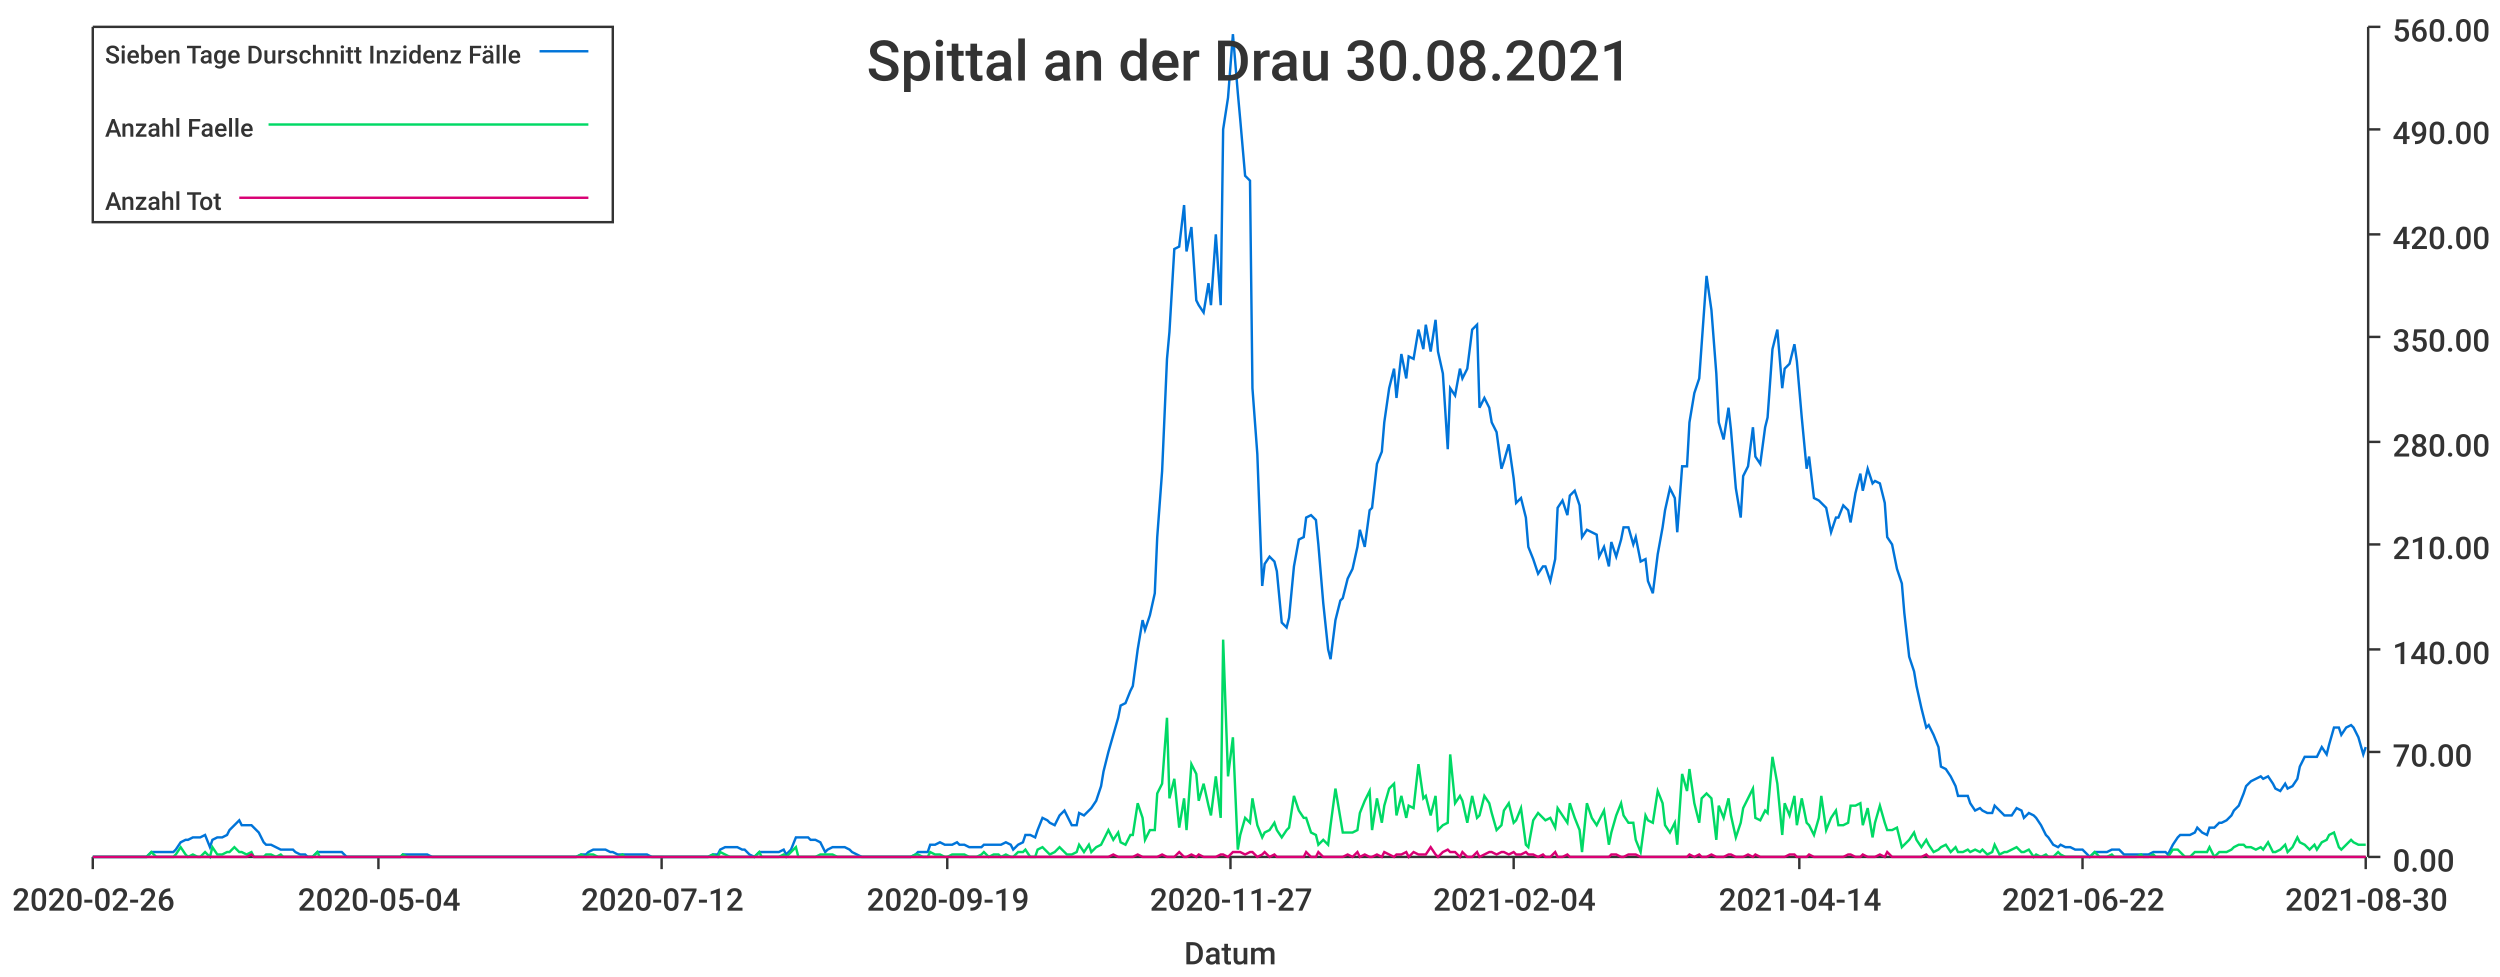
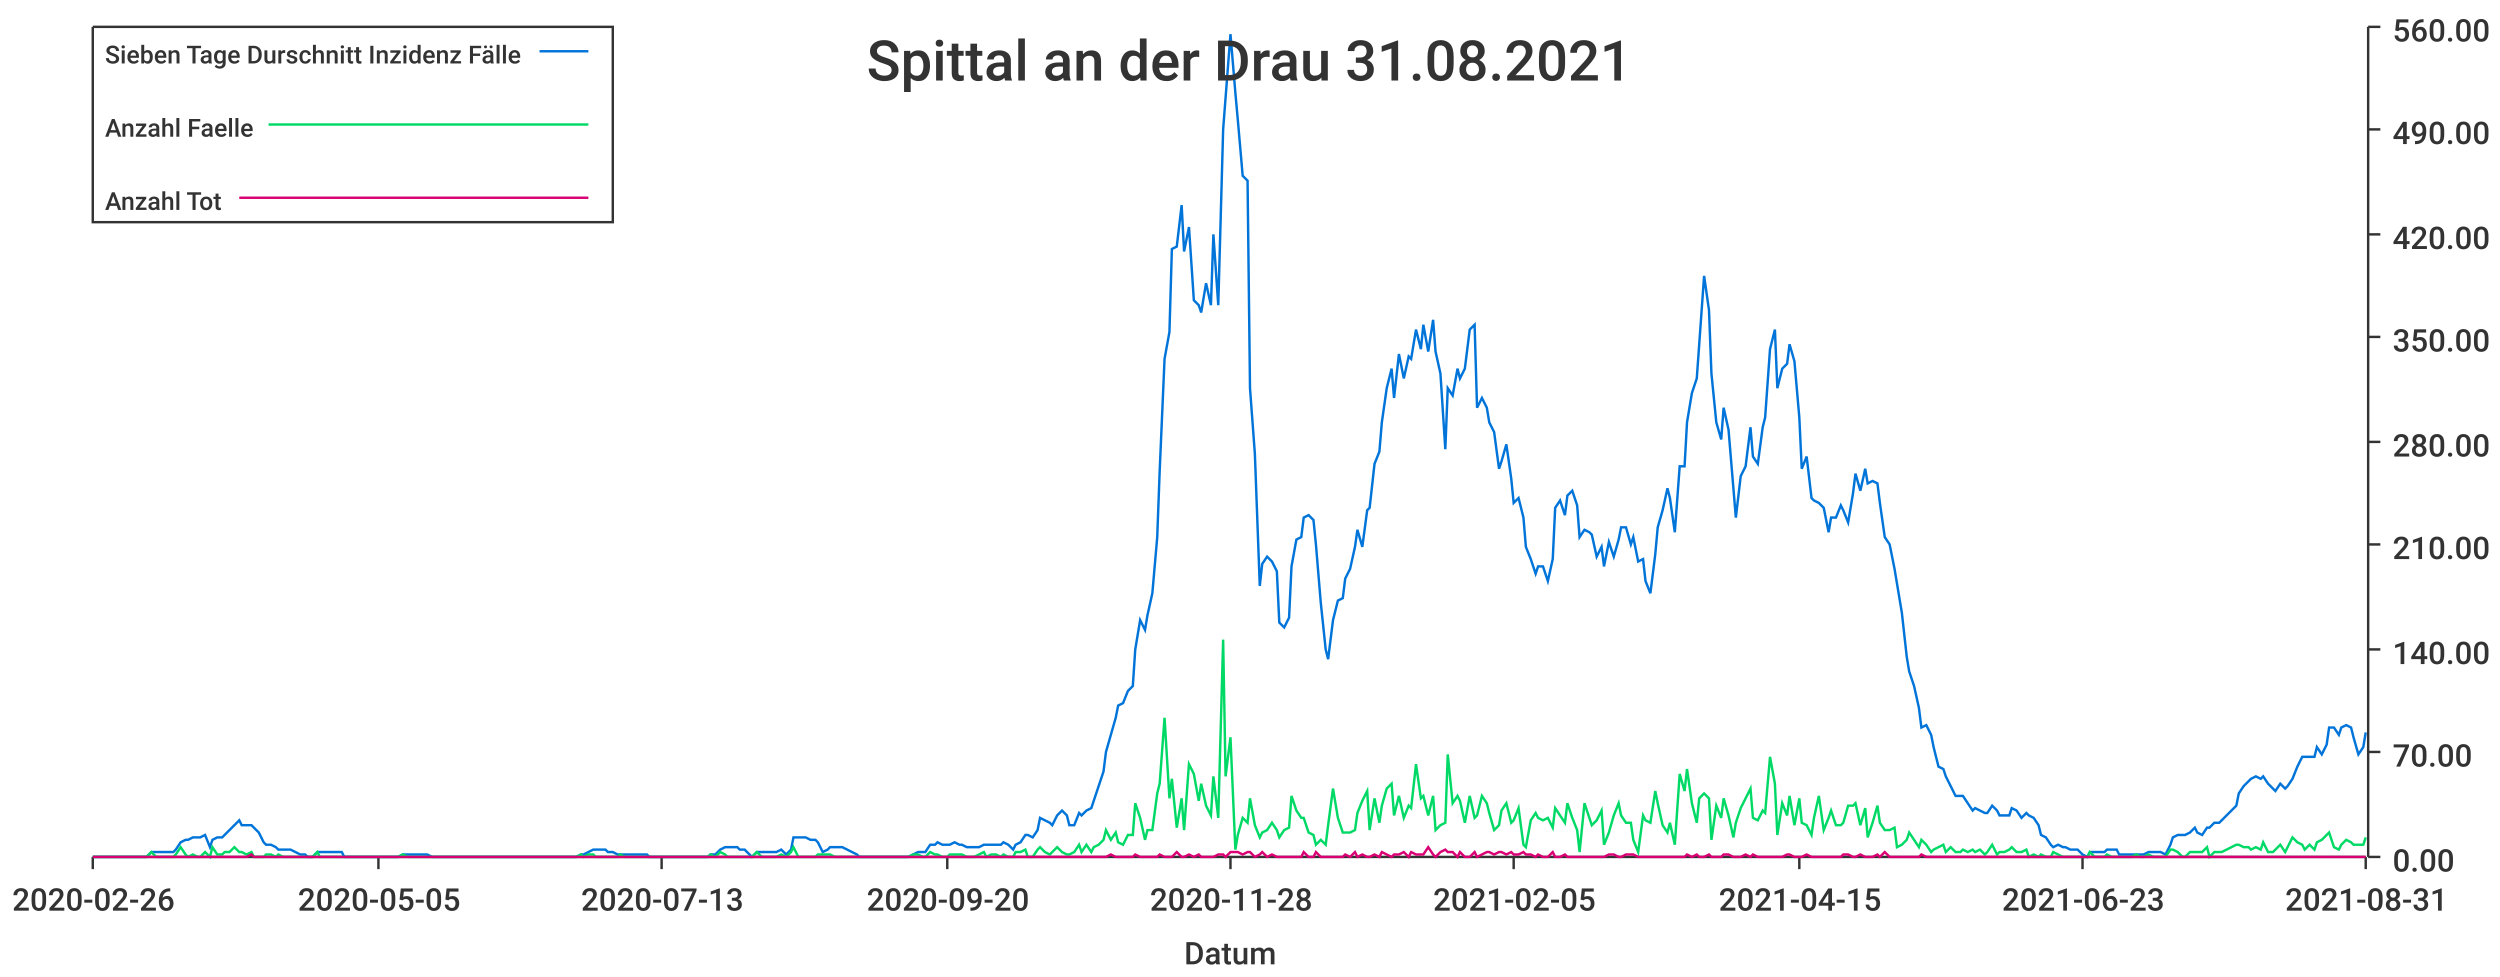
<svg xmlns="http://www.w3.org/2000/svg" width="1024" height="400">\n<path d="M 0 0 L 1024 0 L 1024 400 L 0 400 L 0 0" style="stroke-width:0;stroke:rgba(255,255,255,1.0);fill:rgba(255,255,255,1.0)" />
  <path d="M 38 11 L 969 11 L 969 351 L 38 351 L 38 11" style="stroke-width:0;stroke:rgba(255,255,255,1.0);fill:rgba(255,255,255,1.0)" />
  <path d="M 38 351 L 969 351" style="stroke-width:1;stroke:rgba(51,51,51,1.0);fill:none" />
  <path d="M 38 351 L 38 356" style="stroke-width:1;stroke:rgba(51,51,51,1.0);fill:none" />
  <text x="5" y="373" style="stroke-width:0;stroke:none;fill:rgba(51,51,51,1.0);font-size:12.8px;font-family:'Roboto Medium',sans-serif">2020-02-26</text>
  <path d="M 155 351 L 155 356" style="stroke-width:1;stroke:rgba(51,51,51,1.0);fill:none" />
-   <text x="122" y="373" style="stroke-width:0;stroke:none;fill:rgba(51,51,51,1.0);font-size:12.8px;font-family:'Roboto Medium',sans-serif">2020-05-04</text>
+   <text x="122" y="373" style="stroke-width:0;stroke:none;fill:rgba(51,51,51,1.0);font-size:12.8px;font-family:'Roboto Medium',sans-serif">2020-05-05</text>
  <path d="M 271 351 L 271 356" style="stroke-width:1;stroke:rgba(51,51,51,1.0);fill:none" />
-   <text x="238" y="373" style="stroke-width:0;stroke:none;fill:rgba(51,51,51,1.0);font-size:12.8px;font-family:'Roboto Medium',sans-serif">2020-07-12</text>
+   <text x="238" y="373" style="stroke-width:0;stroke:none;fill:rgba(51,51,51,1.0);font-size:12.8px;font-family:'Roboto Medium',sans-serif">2020-07-13</text>
  <path d="M 388 351 L 388 356" style="stroke-width:1;stroke:rgba(51,51,51,1.0);fill:none" />
-   <text x="355" y="373" style="stroke-width:0;stroke:none;fill:rgba(51,51,51,1.0);font-size:12.8px;font-family:'Roboto Medium',sans-serif">2020-09-19</text>
+   <text x="355" y="373" style="stroke-width:0;stroke:none;fill:rgba(51,51,51,1.0);font-size:12.8px;font-family:'Roboto Medium',sans-serif">2020-09-20</text>
  <path d="M 504 351 L 504 356" style="stroke-width:1;stroke:rgba(51,51,51,1.0);fill:none" />
-   <text x="471" y="373" style="stroke-width:0;stroke:none;fill:rgba(51,51,51,1.0);font-size:12.8px;font-family:'Roboto Medium',sans-serif">2020-11-27</text>
+   <text x="471" y="373" style="stroke-width:0;stroke:none;fill:rgba(51,51,51,1.0);font-size:12.8px;font-family:'Roboto Medium',sans-serif">2020-11-28</text>
  <path d="M 620 351 L 620 356" style="stroke-width:1;stroke:rgba(51,51,51,1.0);fill:none" />
-   <text x="587" y="373" style="stroke-width:0;stroke:none;fill:rgba(51,51,51,1.0);font-size:12.8px;font-family:'Roboto Medium',sans-serif">2021-02-04</text>
+   <text x="587" y="373" style="stroke-width:0;stroke:none;fill:rgba(51,51,51,1.0);font-size:12.8px;font-family:'Roboto Medium',sans-serif">2021-02-05</text>
  <path d="M 737 351 L 737 356" style="stroke-width:1;stroke:rgba(51,51,51,1.0);fill:none" />
-   <text x="704" y="373" style="stroke-width:0;stroke:none;fill:rgba(51,51,51,1.0);font-size:12.8px;font-family:'Roboto Medium',sans-serif">2021-04-14</text>
+   <text x="704" y="373" style="stroke-width:0;stroke:none;fill:rgba(51,51,51,1.0);font-size:12.8px;font-family:'Roboto Medium',sans-serif">2021-04-15</text>
  <path d="M 853 351 L 853 356" style="stroke-width:1;stroke:rgba(51,51,51,1.0);fill:none" />
-   <text x="820" y="373" style="stroke-width:0;stroke:none;fill:rgba(51,51,51,1.0);font-size:12.8px;font-family:'Roboto Medium',sans-serif">2021-06-22</text>
+   <text x="820" y="373" style="stroke-width:0;stroke:none;fill:rgba(51,51,51,1.0);font-size:12.8px;font-family:'Roboto Medium',sans-serif">2021-06-23</text>
  <path d="M 969 351 L 969 356" style="stroke-width:1;stroke:rgba(51,51,51,1.0);fill:none" />
-   <text x="936" y="373" style="stroke-width:0;stroke:none;fill:rgba(51,51,51,1.0);font-size:12.8px;font-family:'Roboto Medium',sans-serif">2021-08-30</text>
+   <text x="936" y="373" style="stroke-width:0;stroke:none;fill:rgba(51,51,51,1.0);font-size:12.8px;font-family:'Roboto Medium',sans-serif">2021-08-31</text>
  <text x="485" y="395" style="stroke-width:0;stroke:none;fill:rgba(51,51,51,1.0);font-size:12.8px;font-family:'Roboto Medium',sans-serif">Datum</text>
  <path d="M 970 351 L 970 11" style="stroke-width:1;stroke:rgba(51,51,51,1.0);fill:none" />
  <path d="M 970 351 L 975 351" style="stroke-width:1;stroke:rgba(51,51,51,1.0);fill:none" />
  <text x="980" y="357" style="stroke-width:0;stroke:none;fill:rgba(51,51,51,1.0);font-size:12.8px;font-family:'Roboto Medium',sans-serif">0.00</text>
  <path d="M 970 308 L 975 308" style="stroke-width:1;stroke:rgba(51,51,51,1.0);fill:none" />
  <text x="980" y="314" style="stroke-width:0;stroke:none;fill:rgba(51,51,51,1.0);font-size:12.8px;font-family:'Roboto Medium',sans-serif">70.00</text>
  <path d="M 970 266 L 975 266" style="stroke-width:1;stroke:rgba(51,51,51,1.0);fill:none" />
  <text x="980" y="272" style="stroke-width:0;stroke:none;fill:rgba(51,51,51,1.0);font-size:12.8px;font-family:'Roboto Medium',sans-serif">140.00</text>
  <path d="M 970 223 L 975 223" style="stroke-width:1;stroke:rgba(51,51,51,1.0);fill:none" />
  <text x="980" y="229" style="stroke-width:0;stroke:none;fill:rgba(51,51,51,1.0);font-size:12.8px;font-family:'Roboto Medium',sans-serif">210.00</text>
  <path d="M 970 181 L 975 181" style="stroke-width:1;stroke:rgba(51,51,51,1.0);fill:none" />
  <text x="980" y="187" style="stroke-width:0;stroke:none;fill:rgba(51,51,51,1.0);font-size:12.8px;font-family:'Roboto Medium',sans-serif">280.00</text>
  <path d="M 970 138 L 975 138" style="stroke-width:1;stroke:rgba(51,51,51,1.0);fill:none" />
  <text x="980" y="144" style="stroke-width:0;stroke:none;fill:rgba(51,51,51,1.0);font-size:12.8px;font-family:'Roboto Medium',sans-serif">350.00</text>
  <path d="M 970 96 L 975 96" style="stroke-width:1;stroke:rgba(51,51,51,1.0);fill:none" />
  <text x="980" y="102" style="stroke-width:0;stroke:none;fill:rgba(51,51,51,1.0);font-size:12.8px;font-family:'Roboto Medium',sans-serif">420.00</text>
  <path d="M 970 53 L 975 53" style="stroke-width:1;stroke:rgba(51,51,51,1.0);fill:none" />
  <text x="980" y="59" style="stroke-width:0;stroke:none;fill:rgba(51,51,51,1.0);font-size:12.8px;font-family:'Roboto Medium',sans-serif">490.00</text>
  <path d="M 970 11 L 975 11" style="stroke-width:1;stroke:rgba(51,51,51,1.0);fill:none" />
  <text x="980" y="17" style="stroke-width:0;stroke:none;fill:rgba(51,51,51,1.0);font-size:12.8px;font-family:'Roboto Medium',sans-serif">560.00</text>
-   <path d="M 38 351 L 40 351 L 42 351 L 44 351 L 45 351 L 47 351 L 49 351 L 50 351 L 52 351 L 54 351 L 55 351 L 57 351 L 59 351 L 60 351 L 62 349 L 64 349 L 66 349 L 67 349 L 69 349 L 71 349 L 72 348 L 74 345 L 76 344 L 77 344 L 79 343 L 81 343 L 82 343 L 84 342 L 86 347 L 87 344 L 89 343 L 91 343 L 93 342 L 94 340 L 96 338 L 98 336 L 99 338 L 101 338 L 103 338 L 104 339 L 106 341 L 108 345 L 109 346 L 111 346 L 113 347 L 115 348 L 116 348 L 118 348 L 120 348 L 121 349 L 123 350 L 125 350 L 126 351 L 128 351 L 130 349 L 131 349 L 133 349 L 135 349 L 136 349 L 138 349 L 140 349 L 142 351 L 143 351 L 145 351 L 147 351 L 148 351 L 150 351 L 152 351 L 153 351 L 155 351 L 157 351 L 158 351 L 160 351 L 162 351 L 164 351 L 165 350 L 167 350 L 169 350 L 170 350 L 172 350 L 174 350 L 175 350 L 177 351 L 179 351 L 180 351 L 182 351 L 184 351 L 185 351 L 187 351 L 189 351 L 191 351 L 192 351 L 194 351 L 196 351 L 197 351 L 199 351 L 201 351 L 202 351 L 204 351 L 206 351 L 207 351 L 209 351 L 211 351 L 213 351 L 214 351 L 216 351 L 218 351 L 219 351 L 221 351 L 223 351 L 224 351 L 226 351 L 228 351 L 229 351 L 231 351 L 233 351 L 234 351 L 236 351 L 238 350 L 240 350 L 241 349 L 243 348 L 245 348 L 246 348 L 248 348 L 250 349 L 251 349 L 253 350 L 255 350 L 256 350 L 258 350 L 260 350 L 262 350 L 263 350 L 265 350 L 267 351 L 268 351 L 270 351 L 272 351 L 273 351 L 275 351 L 277 351 L 278 351 L 280 351 L 282 351 L 283 351 L 285 351 L 287 351 L 289 351 L 290 351 L 292 350 L 294 350 L 295 348 L 297 347 L 299 347 L 300 347 L 302 347 L 304 348 L 305 348 L 307 350 L 309 351 L 311 349 L 312 349 L 314 349 L 316 349 L 317 349 L 319 349 L 321 348 L 322 350 L 324 348 L 326 343 L 327 343 L 329 343 L 331 343 L 332 344 L 334 344 L 336 345 L 338 349 L 339 348 L 341 347 L 343 347 L 344 347 L 346 347 L 348 348 L 349 349 L 351 350 L 353 351 L 354 351 L 356 351 L 358 351 L 360 351 L 361 351 L 363 351 L 365 351 L 366 351 L 368 351 L 370 351 L 371 351 L 373 351 L 375 350 L 376 349 L 378 349 L 380 349 L 381 346 L 383 346 L 385 345 L 387 346 L 388 346 L 390 346 L 392 345 L 393 346 L 395 346 L 397 347 L 398 347 L 400 347 L 402 347 L 403 346 L 405 346 L 407 346 L 409 346 L 410 346 L 412 345 L 414 346 L 415 348 L 417 346 L 419 345 L 420 342 L 422 342 L 424 343 L 425 340 L 427 335 L 429 336 L 430 337 L 432 338 L 434 334 L 436 332 L 437 334 L 439 338 L 441 338 L 442 333 L 444 334 L 446 332 L 447 331 L 449 328 L 451 322 L 452 316 L 454 308 L 456 301 L 458 294 L 459 289 L 461 288 L 463 283 L 464 281 L 466 266 L 468 254 L 469 258 L 471 252 L 473 243 L 474 220 L 476 193 L 478 147 L 479 136 L 481 102 L 483 101 L 485 84 L 486 103 L 488 93 L 490 123 L 491 125 L 493 128 L 495 116 L 496 125 L 498 96 L 500 125 L 501 53 L 503 40 L 505 14 L 507 38 L 508 49 L 510 72 L 512 74 L 513 159 L 515 186 L 517 240 L 518 231 L 520 228 L 522 230 L 523 234 L 525 255 L 527 257 L 528 253 L 530 232 L 532 221 L 534 220 L 535 212 L 537 211 L 539 213 L 540 223 L 542 247 L 544 266 L 545 270 L 547 254 L 549 246 L 550 245 L 552 237 L 554 233 L 556 224 L 557 217 L 559 224 L 561 209 L 562 208 L 564 190 L 566 185 L 567 173 L 569 159 L 571 151 L 572 163 L 574 145 L 576 155 L 577 146 L 579 147 L 581 135 L 583 143 L 584 133 L 586 144 L 588 131 L 589 144 L 591 153 L 593 184 L 594 159 L 596 162 L 598 151 L 599 155 L 601 151 L 603 135 L 605 133 L 606 167 L 608 163 L 610 167 L 611 173 L 613 177 L 615 192 L 616 189 L 618 182 L 620 196 L 621 206 L 623 204 L 625 212 L 626 224 L 628 229 L 630 235 L 632 232 L 633 232 L 635 238 L 637 229 L 638 208 L 640 205 L 642 211 L 643 203 L 645 201 L 647 207 L 648 220 L 650 217 L 652 218 L 654 219 L 655 228 L 657 224 L 659 232 L 660 222 L 662 228 L 664 221 L 665 216 L 667 216 L 669 223 L 670 220 L 672 230 L 674 229 L 675 238 L 677 243 L 679 227 L 681 216 L 682 209 L 684 200 L 686 204 L 687 218 L 689 191 L 691 191 L 692 173 L 694 161 L 696 155 L 697 141 L 699 113 L 701 127 L 703 153 L 704 173 L 706 180 L 708 167 L 709 176 L 711 200 L 713 212 L 714 195 L 716 191 L 718 175 L 719 187 L 721 190 L 723 175 L 724 171 L 726 143 L 728 135 L 730 159 L 731 151 L 733 149 L 735 141 L 736 148 L 738 171 L 740 192 L 741 187 L 743 204 L 745 205 L 746 206 L 748 208 L 750 218 L 752 212 L 753 212 L 755 207 L 757 209 L 758 214 L 760 202 L 762 194 L 763 201 L 765 192 L 767 198 L 768 197 L 770 198 L 772 206 L 773 220 L 775 223 L 777 233 L 779 239 L 780 251 L 782 269 L 784 275 L 785 281 L 787 290 L 789 298 L 790 297 L 792 301 L 794 306 L 795 314 L 797 315 L 799 318 L 801 322 L 802 326 L 804 326 L 806 326 L 807 329 L 809 332 L 811 331 L 812 332 L 814 333 L 816 333 L 817 330 L 819 332 L 821 334 L 822 334 L 824 334 L 826 331 L 828 332 L 829 335 L 831 333 L 833 334 L 834 335 L 836 338 L 838 342 L 839 343 L 841 346 L 843 347 L 844 346 L 846 347 L 848 347 L 850 348 L 851 348 L 853 348 L 855 350 L 856 351 L 858 349 L 860 349 L 861 349 L 863 349 L 865 348 L 866 348 L 868 348 L 870 350 L 871 350 L 873 350 L 875 350 L 877 350 L 878 350 L 880 350 L 882 349 L 883 349 L 885 349 L 887 349 L 888 350 L 890 346 L 892 343 L 893 342 L 895 342 L 897 342 L 899 341 L 900 339 L 902 341 L 904 342 L 905 339 L 907 339 L 909 337 L 910 337 L 912 336 L 914 334 L 915 332 L 917 330 L 919 325 L 920 322 L 922 320 L 924 319 L 926 318 L 927 319 L 929 318 L 931 321 L 932 323 L 934 324 L 936 321 L 937 323 L 939 322 L 941 319 L 942 314 L 944 310 L 946 310 L 948 310 L 949 310 L 951 306 L 953 309 L 954 305 L 956 298 L 958 298 L 959 301 L 961 298 L 963 297 L 964 298 L 966 302 L 968 309 L 969 306" style="stroke-width:1;stroke:rgba(0,116,217,1.0);fill:none" />
-   <path d="M 38 351 L 40 351 L 42 351 L 44 351 L 45 351 L 47 351 L 49 351 L 50 351 L 52 351 L 54 351 L 55 351 L 57 351 L 59 351 L 60 351 L 62 349 L 64 351 L 66 351 L 67 351 L 69 351 L 71 351 L 72 350 L 74 347 L 76 350 L 77 351 L 79 350 L 81 351 L 82 351 L 84 349 L 86 351 L 87 347 L 89 350 L 91 350 L 93 349 L 94 349 L 96 347 L 98 349 L 99 349 L 101 350 L 103 349 L 104 351 L 106 351 L 108 351 L 109 350 L 111 350 L 113 351 L 115 350 L 116 351 L 118 351 L 120 351 L 121 351 L 123 351 L 125 351 L 126 351 L 128 351 L 130 349 L 131 351 L 133 351 L 135 351 L 136 351 L 138 351 L 140 351 L 142 351 L 143 351 L 145 351 L 147 351 L 148 351 L 150 351 L 152 351 L 153 351 L 155 351 L 157 351 L 158 351 L 160 351 L 162 351 L 164 351 L 165 350 L 167 351 L 169 351 L 170 351 L 172 351 L 174 351 L 175 351 L 177 351 L 179 351 L 180 351 L 182 351 L 184 351 L 185 351 L 187 351 L 189 351 L 191 351 L 192 351 L 194 351 L 196 351 L 197 351 L 199 351 L 201 351 L 202 351 L 204 351 L 206 351 L 207 351 L 209 351 L 211 351 L 213 351 L 214 351 L 216 351 L 218 351 L 219 351 L 221 351 L 223 351 L 224 351 L 226 351 L 228 351 L 229 351 L 231 351 L 233 351 L 234 351 L 236 351 L 238 350 L 240 351 L 241 350 L 243 350 L 245 351 L 246 351 L 248 351 L 250 351 L 251 351 L 253 351 L 255 350 L 256 351 L 258 351 L 260 351 L 262 351 L 263 351 L 265 351 L 267 351 L 268 351 L 270 351 L 272 351 L 273 351 L 275 351 L 277 351 L 278 351 L 280 351 L 282 351 L 283 351 L 285 351 L 287 351 L 289 351 L 290 351 L 292 350 L 294 351 L 295 349 L 297 350 L 299 351 L 300 351 L 302 351 L 304 351 L 305 351 L 307 351 L 309 351 L 311 349 L 312 351 L 314 351 L 316 351 L 317 351 L 319 351 L 321 350 L 322 351 L 324 349 L 326 347 L 327 351 L 329 351 L 331 351 L 332 351 L 334 351 L 336 350 L 338 350 L 339 350 L 341 350 L 343 351 L 344 351 L 346 351 L 348 351 L 349 351 L 351 351 L 353 351 L 354 351 L 356 351 L 358 351 L 360 351 L 361 351 L 363 351 L 365 351 L 366 351 L 368 351 L 370 351 L 371 351 L 373 351 L 375 350 L 376 350 L 378 351 L 380 351 L 381 349 L 383 350 L 385 350 L 387 351 L 388 351 L 390 350 L 392 350 L 393 350 L 395 350 L 397 351 L 398 351 L 400 351 L 402 350 L 403 349 L 405 351 L 407 350 L 409 350 L 410 351 L 412 350 L 414 351 L 415 351 L 417 349 L 419 349 L 420 348 L 422 351 L 424 351 L 425 348 L 427 347 L 429 349 L 430 350 L 432 349 L 434 347 L 436 349 L 437 350 L 439 350 L 441 349 L 442 346 L 444 349 L 446 346 L 447 349 L 449 347 L 451 346 L 452 344 L 454 340 L 456 344 L 458 341 L 459 345 L 461 346 L 463 342 L 464 342 L 466 329 L 468 335 L 469 344 L 471 340 L 473 340 L 474 325 L 476 321 L 478 294 L 479 327 L 481 319 L 483 339 L 485 327 L 486 340 L 488 313 L 490 317 L 491 328 L 493 321 L 495 330 L 496 334 L 498 318 L 500 335 L 501 262 L 503 318 L 505 302 L 507 348 L 508 342 L 510 335 L 512 337 L 513 327 L 515 338 L 517 343 L 518 341 L 520 340 L 522 337 L 523 340 L 525 343 L 527 340 L 528 339 L 530 326 L 532 332 L 534 335 L 535 335 L 537 341 L 539 342 L 540 346 L 542 344 L 544 346 L 545 338 L 547 323 L 549 335 L 550 341 L 552 341 L 554 341 L 556 340 L 557 333 L 559 328 L 561 324 L 562 340 L 564 327 L 566 337 L 567 330 L 569 323 L 571 321 L 572 334 L 574 326 L 576 335 L 577 330 L 579 331 L 581 313 L 583 327 L 584 326 L 586 334 L 588 326 L 589 340 L 591 338 L 593 337 L 594 309 L 596 329 L 598 326 L 599 328 L 601 337 L 603 326 L 605 335 L 606 334 L 608 326 L 610 329 L 611 333 L 613 340 L 615 338 L 616 332 L 618 329 L 620 337 L 621 336 L 623 331 L 625 346 L 626 347 L 628 336 L 630 333 L 632 335 L 633 336 L 635 335 L 637 339 L 638 331 L 640 334 L 642 337 L 643 329 L 645 335 L 647 340 L 648 349 L 650 329 L 652 335 L 654 338 L 655 336 L 657 332 L 659 346 L 660 341 L 662 334 L 664 329 L 665 334 L 667 337 L 669 337 L 670 344 L 672 349 L 674 334 L 675 336 L 677 337 L 679 324 L 681 329 L 682 338 L 684 341 L 686 337 L 687 346 L 689 317 L 691 324 L 692 315 L 694 329 L 696 337 L 697 327 L 699 325 L 701 327 L 703 344 L 704 330 L 706 335 L 708 327 L 709 334 L 711 343 L 713 337 L 714 331 L 716 327 L 718 323 L 719 335 L 721 336 L 723 332 L 724 333 L 726 310 L 728 321 L 730 342 L 731 329 L 733 334 L 735 326 L 736 338 L 738 327 L 740 337 L 741 338 L 743 342 L 745 335 L 746 326 L 748 340 L 750 335 L 752 332 L 753 338 L 755 338 L 757 337 L 758 330 L 760 330 L 762 329 L 763 338 L 765 331 L 767 343 L 768 337 L 770 330 L 772 337 L 773 340 L 775 340 L 777 339 L 779 347 L 780 346 L 782 344 L 784 341 L 785 344 L 787 347 L 789 344 L 790 346 L 792 349 L 794 348 L 795 347 L 797 346 L 799 349 L 801 347 L 802 349 L 804 349 L 806 348 L 807 349 L 809 348 L 811 349 L 812 348 L 814 350 L 816 349 L 817 346 L 819 350 L 821 349 L 822 349 L 824 348 L 826 347 L 828 349 L 829 349 L 831 348 L 833 351 L 834 350 L 836 351 L 838 350 L 839 351 L 841 351 L 843 349 L 844 350 L 846 351 L 848 351 L 850 351 L 851 351 L 853 351 L 855 351 L 856 351 L 858 349 L 860 351 L 861 351 L 863 351 L 865 350 L 866 351 L 868 351 L 870 351 L 871 351 L 873 351 L 875 351 L 877 350 L 878 351 L 880 351 L 882 350 L 883 351 L 885 351 L 887 351 L 888 351 L 890 348 L 892 348 L 893 349 L 895 351 L 897 351 L 899 349 L 900 349 L 902 349 L 904 349 L 905 347 L 907 351 L 909 349 L 910 349 L 912 349 L 914 348 L 915 347 L 917 346 L 919 346 L 920 347 L 922 347 L 924 348 L 926 347 L 927 348 L 929 345 L 931 349 L 932 349 L 934 348 L 936 346 L 937 349 L 939 347 L 941 343 L 942 345 L 944 346 L 946 348 L 948 346 L 949 348 L 951 345 L 953 344 L 954 342 L 956 341 L 958 347 L 959 348 L 961 346 L 963 344 L 964 345 L 966 346 L 968 346 L 969 346" style="stroke-width:1;stroke:rgba(0,217,101,1.0);fill:none" />
-   <path d="M 38 351 L 40 351 L 42 351 L 44 351 L 45 351 L 47 351 L 49 351 L 50 351 L 52 351 L 54 351 L 55 351 L 57 351 L 59 351 L 60 351 L 62 351 L 64 351 L 66 351 L 67 351 L 69 351 L 71 351 L 72 351 L 74 351 L 76 351 L 77 351 L 79 351 L 81 351 L 82 351 L 84 351 L 86 351 L 87 351 L 89 351 L 91 351 L 93 351 L 94 351 L 96 351 L 98 351 L 99 351 L 101 351 L 103 350 L 104 351 L 106 351 L 108 351 L 109 351 L 111 351 L 113 351 L 115 351 L 116 351 L 118 351 L 120 351 L 121 351 L 123 351 L 125 351 L 126 351 L 128 351 L 130 351 L 131 351 L 133 351 L 135 351 L 136 351 L 138 351 L 140 351 L 142 351 L 143 351 L 145 351 L 147 351 L 148 351 L 150 351 L 152 351 L 153 351 L 155 351 L 157 351 L 158 351 L 160 351 L 162 351 L 164 351 L 165 351 L 167 351 L 169 351 L 170 351 L 172 351 L 174 351 L 175 351 L 177 351 L 179 351 L 180 351 L 182 351 L 184 351 L 185 351 L 187 351 L 189 351 L 191 351 L 192 351 L 194 351 L 196 351 L 197 351 L 199 351 L 201 351 L 202 351 L 204 351 L 206 351 L 207 351 L 209 351 L 211 351 L 213 351 L 214 351 L 216 351 L 218 351 L 219 351 L 221 351 L 223 351 L 224 351 L 226 351 L 228 351 L 229 351 L 231 351 L 233 351 L 234 351 L 236 351 L 238 351 L 240 351 L 241 351 L 243 351 L 245 351 L 246 351 L 248 351 L 250 351 L 251 351 L 253 351 L 255 351 L 256 351 L 258 351 L 260 351 L 262 351 L 263 351 L 265 351 L 267 351 L 268 351 L 270 351 L 272 351 L 273 351 L 275 351 L 277 351 L 278 351 L 280 351 L 282 351 L 283 351 L 285 351 L 287 351 L 289 351 L 290 351 L 292 351 L 294 351 L 295 351 L 297 351 L 299 351 L 300 351 L 302 351 L 304 351 L 305 351 L 307 351 L 309 351 L 311 351 L 312 351 L 314 351 L 316 351 L 317 351 L 319 351 L 321 351 L 322 351 L 324 351 L 326 351 L 327 351 L 329 351 L 331 351 L 332 351 L 334 351 L 336 351 L 338 351 L 339 351 L 341 351 L 343 351 L 344 351 L 346 351 L 348 351 L 349 351 L 351 351 L 353 351 L 354 351 L 356 351 L 358 351 L 360 351 L 361 351 L 363 351 L 365 351 L 366 351 L 368 351 L 370 351 L 371 351 L 373 351 L 375 351 L 376 351 L 378 351 L 380 351 L 381 351 L 383 351 L 385 351 L 387 351 L 388 351 L 390 351 L 392 351 L 393 351 L 395 351 L 397 351 L 398 351 L 400 351 L 402 351 L 403 351 L 405 351 L 407 351 L 409 351 L 410 351 L 412 351 L 414 351 L 415 351 L 417 351 L 419 351 L 420 351 L 422 351 L 424 351 L 425 351 L 427 351 L 429 351 L 430 351 L 432 351 L 434 351 L 436 351 L 437 351 L 439 351 L 441 351 L 442 351 L 444 351 L 446 351 L 447 351 L 449 351 L 451 351 L 452 351 L 454 351 L 456 350 L 458 351 L 459 351 L 461 351 L 463 351 L 464 351 L 466 350 L 468 351 L 469 351 L 471 351 L 473 351 L 474 351 L 476 350 L 478 351 L 479 351 L 481 351 L 483 349 L 485 351 L 486 351 L 488 350 L 490 351 L 491 350 L 493 351 L 495 351 L 496 351 L 498 351 L 500 350 L 501 350 L 503 351 L 505 349 L 507 349 L 508 349 L 510 350 L 512 349 L 513 349 L 515 351 L 517 350 L 518 349 L 520 351 L 522 350 L 523 351 L 525 351 L 527 351 L 528 351 L 530 351 L 532 351 L 534 351 L 535 349 L 537 351 L 539 351 L 540 349 L 542 351 L 544 351 L 545 351 L 547 351 L 549 351 L 550 351 L 552 350 L 554 351 L 556 349 L 557 351 L 559 350 L 561 351 L 562 351 L 564 350 L 566 351 L 567 349 L 569 350 L 571 351 L 572 350 L 574 350 L 576 349 L 577 351 L 579 349 L 581 350 L 583 350 L 584 350 L 586 347 L 588 350 L 589 351 L 591 349 L 593 348 L 594 349 L 596 349 L 598 351 L 599 349 L 601 351 L 603 351 L 605 349 L 606 351 L 608 350 L 610 349 L 611 349 L 613 350 L 615 349 L 616 349 L 618 350 L 620 349 L 621 350 L 623 350 L 625 349 L 626 350 L 628 350 L 630 351 L 632 350 L 633 351 L 635 351 L 637 349 L 638 351 L 640 351 L 642 350 L 643 351 L 645 351 L 647 351 L 648 351 L 650 351 L 652 351 L 654 351 L 655 351 L 657 351 L 659 351 L 660 350 L 662 350 L 664 351 L 665 351 L 667 350 L 669 350 L 670 350 L 672 351 L 674 351 L 675 351 L 677 351 L 679 351 L 681 351 L 682 351 L 684 351 L 686 351 L 687 351 L 689 351 L 691 351 L 692 350 L 694 351 L 696 350 L 697 351 L 699 351 L 701 350 L 703 351 L 704 351 L 706 351 L 708 350 L 709 350 L 711 351 L 713 351 L 714 351 L 716 350 L 718 351 L 719 350 L 721 351 L 723 351 L 724 351 L 726 351 L 728 351 L 730 351 L 731 351 L 733 350 L 735 350 L 736 351 L 738 351 L 740 351 L 741 350 L 743 351 L 745 351 L 746 351 L 748 351 L 750 351 L 752 351 L 753 351 L 755 351 L 757 350 L 758 350 L 760 351 L 762 351 L 763 350 L 765 351 L 767 351 L 768 351 L 770 350 L 772 351 L 773 349 L 775 351 L 777 351 L 779 351 L 780 351 L 782 351 L 784 351 L 785 351 L 787 351 L 789 350 L 790 351 L 792 351 L 794 351 L 795 351 L 797 351 L 799 351 L 801 351 L 802 351 L 804 351 L 806 351 L 807 351 L 809 351 L 811 351 L 812 351 L 814 351 L 816 351 L 817 351 L 819 351 L 821 351 L 822 351 L 824 351 L 826 351 L 828 351 L 829 351 L 831 351 L 833 351 L 834 351 L 836 351 L 838 351 L 839 351 L 841 351 L 843 351 L 844 351 L 846 351 L 848 351 L 850 351 L 851 351 L 853 351 L 855 351 L 856 351 L 858 351 L 860 351 L 861 351 L 863 351 L 865 351 L 866 351 L 868 351 L 870 351 L 871 351 L 873 351 L 875 351 L 877 351 L 878 351 L 880 351 L 882 351 L 883 351 L 885 351 L 887 351 L 888 351 L 890 351 L 892 351 L 893 351 L 895 351 L 897 351 L 899 351 L 900 351 L 902 351 L 904 351 L 905 351 L 907 351 L 909 351 L 910 351 L 912 351 L 914 351 L 915 351 L 917 351 L 919 351 L 920 351 L 922 351 L 924 351 L 926 351 L 927 351 L 929 351 L 931 351 L 932 351 L 934 351 L 936 351 L 937 351 L 939 351 L 941 351 L 942 351 L 944 351 L 946 351 L 948 351 L 949 351 L 951 351 L 953 351 L 954 351 L 956 351 L 958 351 L 959 351 L 961 351 L 963 351 L 964 351 L 966 351 L 968 351 L 969 351" style="stroke-width:1;stroke:rgba(217,0,116,1.0);fill:none" />
-   <text x="355" y="33" style="stroke-width:0;stroke:none;fill:rgba(51,51,51,1.0);font-size:23.0px;font-family:'Roboto Medium',sans-serif">Spittal an der Drau 30.08.2021</text>
+   <path d="M 38 351 L 40 351 L 42 351 L 44 351 L 45 351 L 47 351 L 49 351 L 50 351 L 52 351 L 54 351 L 55 351 L 57 351 L 59 351 L 60 351 L 62 349 L 64 349 L 65 349 L 67 349 L 69 349 L 71 349 L 72 348 L 74 345 L 76 344 L 77 344 L 79 343 L 81 343 L 82 343 L 84 342 L 86 347 L 87 344 L 89 343 L 91 343 L 92 342 L 94 340 L 96 338 L 98 336 L 99 338 L 101 338 L 103 338 L 104 339 L 106 341 L 108 345 L 109 346 L 111 346 L 113 347 L 114 348 L 116 348 L 118 348 L 119 348 L 121 349 L 123 350 L 125 350 L 126 351 L 128 351 L 130 349 L 131 349 L 133 349 L 135 349 L 136 349 L 138 349 L 140 349 L 141 351 L 143 351 L 145 351 L 146 351 L 148 351 L 150 351 L 152 351 L 153 351 L 155 351 L 157 351 L 158 351 L 160 351 L 162 351 L 163 351 L 165 350 L 167 350 L 168 350 L 170 350 L 172 350 L 173 350 L 175 350 L 177 351 L 178 351 L 180 351 L 182 351 L 184 351 L 185 351 L 187 351 L 189 351 L 190 351 L 192 351 L 194 351 L 195 351 L 197 351 L 199 351 L 200 351 L 202 351 L 204 351 L 205 351 L 207 351 L 209 351 L 211 351 L 212 351 L 214 351 L 216 351 L 217 351 L 219 351 L 221 351 L 222 351 L 224 351 L 226 351 L 227 351 L 229 351 L 231 351 L 232 351 L 234 351 L 236 351 L 238 350 L 239 350 L 241 349 L 243 348 L 244 348 L 246 348 L 248 348 L 249 349 L 251 349 L 253 350 L 254 350 L 256 350 L 258 350 L 259 350 L 261 350 L 263 350 L 265 350 L 266 351 L 268 351 L 270 351 L 271 351 L 273 351 L 275 351 L 276 351 L 278 351 L 280 351 L 281 351 L 283 351 L 285 351 L 286 351 L 288 351 L 290 351 L 291 350 L 293 350 L 295 348 L 297 347 L 298 347 L 300 347 L 302 347 L 303 348 L 305 348 L 307 350 L 308 351 L 310 349 L 312 349 L 313 349 L 315 349 L 317 349 L 318 349 L 320 348 L 322 350 L 324 348 L 325 343 L 327 343 L 329 343 L 330 343 L 332 344 L 334 344 L 335 345 L 337 349 L 339 348 L 340 347 L 342 347 L 344 347 L 345 347 L 347 348 L 349 349 L 351 350 L 352 351 L 354 351 L 356 351 L 357 351 L 359 351 L 361 351 L 362 351 L 364 351 L 366 351 L 367 351 L 369 351 L 371 351 L 372 351 L 374 350 L 376 349 L 378 349 L 379 349 L 381 346 L 383 346 L 384 345 L 386 346 L 388 346 L 389 346 L 391 345 L 393 346 L 394 346 L 396 347 L 398 347 L 399 347 L 401 347 L 403 346 L 404 346 L 406 346 L 408 346 L 410 346 L 411 345 L 413 346 L 415 348 L 416 346 L 418 345 L 420 342 L 421 342 L 423 343 L 425 340 L 426 335 L 428 336 L 430 337 L 431 338 L 433 334 L 435 332 L 437 334 L 438 338 L 440 338 L 442 333 L 443 334 L 445 332 L 447 331 L 448 328 L 450 322 L 452 316 L 453 308 L 455 301 L 457 294 L 458 289 L 460 288 L 462 283 L 464 281 L 465 266 L 467 254 L 469 258 L 470 252 L 472 243 L 474 220 L 475 193 L 477 147 L 479 136 L 480 102 L 482 101 L 484 84 L 485 103 L 487 93 L 489 123 L 491 125 L 492 128 L 494 116 L 496 125 L 497 96 L 499 125 L 501 53 L 502 40 L 504 14 L 506 38 L 507 49 L 509 72 L 511 74 L 512 159 L 514 186 L 516 240 L 517 231 L 519 228 L 521 230 L 523 234 L 524 255 L 526 257 L 528 253 L 529 232 L 531 221 L 533 220 L 534 212 L 536 211 L 538 213 L 539 223 L 541 247 L 543 266 L 544 270 L 546 254 L 548 246 L 550 245 L 551 237 L 553 233 L 555 224 L 556 217 L 558 224 L 560 209 L 561 208 L 563 190 L 565 185 L 566 173 L 568 159 L 570 151 L 571 163 L 573 145 L 575 155 L 577 146 L 578 147 L 580 135 L 582 143 L 583 133 L 585 144 L 587 131 L 588 144 L 590 153 L 592 184 L 593 159 L 595 162 L 597 151 L 598 155 L 600 151 L 602 135 L 604 133 L 605 167 L 607 163 L 609 167 L 610 173 L 612 177 L 614 192 L 615 189 L 617 182 L 619 196 L 620 206 L 622 204 L 624 212 L 625 224 L 627 229 L 629 235 L 630 232 L 632 232 L 634 238 L 636 229 L 637 208 L 639 205 L 641 211 L 642 203 L 644 201 L 646 207 L 647 220 L 649 217 L 651 218 L 652 219 L 654 228 L 656 224 L 657 232 L 659 222 L 661 228 L 663 221 L 664 216 L 666 216 L 668 223 L 669 220 L 671 230 L 673 229 L 674 238 L 676 243 L 678 227 L 679 216 L 681 209 L 683 200 L 684 204 L 686 218 L 688 191 L 690 191 L 691 173 L 693 161 L 695 155 L 696 141 L 698 113 L 700 127 L 701 153 L 703 173 L 705 180 L 706 167 L 708 176 L 710 200 L 711 212 L 713 195 L 715 191 L 717 175 L 718 187 L 720 190 L 722 175 L 723 171 L 725 143 L 727 135 L 728 159 L 730 151 L 732 149 L 733 141 L 735 148 L 737 171 L 738 192 L 740 187 L 742 204 L 743 205 L 745 206 L 747 208 L 749 218 L 750 212 L 752 212 L 754 207 L 755 209 L 757 214 L 759 202 L 760 194 L 762 201 L 764 192 L 765 198 L 767 197 L 769 198 L 770 206 L 772 220 L 774 223 L 776 233 L 777 239 L 779 251 L 781 269 L 782 275 L 784 281 L 786 290 L 787 298 L 789 297 L 791 301 L 792 306 L 794 314 L 796 315 L 797 318 L 799 322 L 801 326 L 803 326 L 804 326 L 806 329 L 808 332 L 809 331 L 811 332 L 813 333 L 814 333 L 816 330 L 818 332 L 819 334 L 821 334 L 823 334 L 824 331 L 826 332 L 828 335 L 830 333 L 831 334 L 833 335 L 835 338 L 836 342 L 838 343 L 840 346 L 841 347 L 843 346 L 845 347 L 846 347 L 848 348 L 850 348 L 851 348 L 853 350 L 855 351 L 856 349 L 858 349 L 860 349 L 862 349 L 863 348 L 865 348 L 867 348 L 868 350 L 870 350 L 872 350 L 873 350 L 875 350 L 877 350 L 878 350 L 880 349 L 882 349 L 883 349 L 885 349 L 887 350 L 889 346 L 890 343 L 892 342 L 894 342 L 895 342 L 897 341 L 899 339 L 900 341 L 902 342 L 904 339 L 905 339 L 907 337 L 909 337 L 910 336 L 912 334 L 914 332 L 916 330 L 917 325 L 919 322 L 921 320 L 922 319 L 924 318 L 926 319 L 927 318 L 929 321 L 931 323 L 932 324 L 934 321 L 936 323 L 937 322 L 939 319 L 941 314 L 943 310 L 944 310 L 946 310 L 948 310 L 949 306 L 951 309 L 953 305 L 954 298 L 956 298 L 958 301 L 959 298 L 961 297 L 963 298 L 964 302 L 966 309 L 968 306 L 969 300" style="stroke-width:1;stroke:rgba(0,116,217,1.0);fill:none" />
+   <path d="M 38 351 L 40 351 L 42 351 L 44 351 L 45 351 L 47 351 L 49 351 L 50 351 L 52 351 L 54 351 L 55 351 L 57 351 L 59 351 L 60 351 L 62 349 L 64 351 L 65 351 L 67 351 L 69 351 L 71 351 L 72 350 L 74 347 L 76 350 L 77 351 L 79 350 L 81 351 L 82 351 L 84 349 L 86 351 L 87 347 L 89 350 L 91 350 L 92 349 L 94 349 L 96 347 L 98 349 L 99 349 L 101 350 L 103 349 L 104 351 L 106 351 L 108 351 L 109 350 L 111 350 L 113 351 L 114 350 L 116 351 L 118 351 L 119 351 L 121 351 L 123 351 L 125 351 L 126 351 L 128 351 L 130 349 L 131 351 L 133 351 L 135 351 L 136 351 L 138 351 L 140 351 L 141 351 L 143 351 L 145 351 L 146 351 L 148 351 L 150 351 L 152 351 L 153 351 L 155 351 L 157 351 L 158 351 L 160 351 L 162 351 L 163 351 L 165 350 L 167 351 L 168 351 L 170 351 L 172 351 L 173 351 L 175 351 L 177 351 L 178 351 L 180 351 L 182 351 L 184 351 L 185 351 L 187 351 L 189 351 L 190 351 L 192 351 L 194 351 L 195 351 L 197 351 L 199 351 L 200 351 L 202 351 L 204 351 L 205 351 L 207 351 L 209 351 L 211 351 L 212 351 L 214 351 L 216 351 L 217 351 L 219 351 L 221 351 L 222 351 L 224 351 L 226 351 L 227 351 L 229 351 L 231 351 L 232 351 L 234 351 L 236 351 L 238 350 L 239 351 L 241 350 L 243 350 L 244 351 L 246 351 L 248 351 L 249 351 L 251 351 L 253 351 L 254 350 L 256 351 L 258 351 L 259 351 L 261 351 L 263 351 L 265 351 L 266 351 L 268 351 L 270 351 L 271 351 L 273 351 L 275 351 L 276 351 L 278 351 L 280 351 L 281 351 L 283 351 L 285 351 L 286 351 L 288 351 L 290 351 L 291 350 L 293 351 L 295 349 L 297 350 L 298 351 L 300 351 L 302 351 L 303 351 L 305 351 L 307 351 L 308 351 L 310 349 L 312 351 L 313 351 L 315 351 L 317 351 L 318 351 L 320 350 L 322 351 L 324 349 L 325 347 L 327 351 L 329 351 L 330 351 L 332 351 L 334 351 L 335 350 L 337 350 L 339 350 L 340 350 L 342 351 L 344 351 L 345 351 L 347 351 L 349 351 L 351 351 L 352 351 L 354 351 L 356 351 L 357 351 L 359 351 L 361 351 L 362 351 L 364 351 L 366 351 L 367 351 L 369 351 L 371 351 L 372 351 L 374 350 L 376 350 L 378 351 L 379 351 L 381 349 L 383 350 L 384 350 L 386 351 L 388 351 L 389 350 L 391 350 L 393 350 L 394 350 L 396 351 L 398 351 L 399 351 L 401 350 L 403 349 L 404 351 L 406 350 L 408 350 L 410 351 L 411 350 L 413 351 L 415 351 L 416 349 L 418 349 L 420 348 L 421 351 L 423 351 L 425 348 L 426 347 L 428 349 L 430 350 L 431 349 L 433 347 L 435 349 L 437 350 L 438 350 L 440 349 L 442 346 L 443 349 L 445 346 L 447 349 L 448 347 L 450 346 L 452 344 L 453 340 L 455 344 L 457 341 L 458 345 L 460 346 L 462 342 L 464 342 L 465 329 L 467 335 L 469 344 L 470 340 L 472 340 L 474 325 L 475 321 L 477 294 L 479 327 L 480 319 L 482 339 L 484 327 L 485 340 L 487 313 L 489 317 L 491 328 L 492 321 L 494 330 L 496 334 L 497 318 L 499 335 L 501 262 L 502 318 L 504 302 L 506 348 L 507 342 L 509 335 L 511 337 L 512 327 L 514 338 L 516 343 L 517 341 L 519 340 L 521 337 L 523 340 L 524 343 L 526 340 L 528 339 L 529 326 L 531 332 L 533 335 L 534 335 L 536 341 L 538 342 L 539 346 L 541 344 L 543 346 L 544 338 L 546 323 L 548 335 L 550 341 L 551 341 L 553 341 L 555 340 L 556 333 L 558 328 L 560 324 L 561 340 L 563 327 L 565 337 L 566 330 L 568 323 L 570 321 L 571 334 L 573 326 L 575 335 L 577 330 L 578 331 L 580 313 L 582 327 L 583 326 L 585 334 L 587 326 L 588 340 L 590 338 L 592 337 L 593 309 L 595 329 L 597 326 L 598 328 L 600 337 L 602 326 L 604 335 L 605 334 L 607 326 L 609 329 L 610 333 L 612 340 L 614 338 L 615 332 L 617 329 L 619 337 L 620 336 L 622 331 L 624 346 L 625 347 L 627 336 L 629 333 L 630 335 L 632 336 L 634 335 L 636 339 L 637 331 L 639 334 L 641 337 L 642 329 L 644 335 L 646 340 L 647 349 L 649 329 L 651 335 L 652 338 L 654 336 L 656 332 L 657 346 L 659 341 L 661 334 L 663 329 L 664 334 L 666 337 L 668 337 L 669 344 L 671 349 L 673 334 L 674 336 L 676 337 L 678 324 L 679 329 L 681 338 L 683 341 L 684 337 L 686 346 L 688 317 L 690 324 L 691 315 L 693 329 L 695 337 L 696 327 L 698 325 L 700 327 L 701 344 L 703 330 L 705 335 L 706 327 L 708 334 L 710 343 L 711 337 L 713 331 L 715 327 L 717 323 L 718 335 L 720 336 L 722 332 L 723 333 L 725 310 L 727 321 L 728 342 L 730 329 L 732 334 L 733 326 L 735 338 L 737 327 L 738 337 L 740 338 L 742 342 L 743 335 L 745 326 L 747 340 L 749 335 L 750 332 L 752 338 L 754 338 L 755 337 L 757 330 L 759 330 L 760 329 L 762 338 L 764 331 L 765 343 L 767 337 L 769 330 L 770 337 L 772 340 L 774 340 L 776 339 L 777 347 L 779 346 L 781 344 L 782 341 L 784 344 L 786 347 L 787 344 L 789 346 L 791 349 L 792 348 L 794 347 L 796 346 L 797 349 L 799 347 L 801 349 L 803 349 L 804 348 L 806 349 L 808 348 L 809 349 L 811 348 L 813 350 L 814 349 L 816 346 L 818 350 L 819 349 L 821 349 L 823 348 L 824 347 L 826 349 L 828 349 L 830 348 L 831 351 L 833 350 L 835 351 L 836 350 L 838 351 L 840 351 L 841 349 L 843 350 L 845 351 L 846 351 L 848 351 L 850 351 L 851 351 L 853 351 L 855 351 L 856 349 L 858 351 L 860 351 L 862 351 L 863 350 L 865 351 L 867 351 L 868 351 L 870 351 L 872 351 L 873 351 L 875 350 L 877 351 L 878 351 L 880 350 L 882 351 L 883 351 L 885 351 L 887 351 L 889 348 L 890 348 L 892 349 L 894 351 L 895 351 L 897 349 L 899 349 L 900 349 L 902 349 L 904 347 L 905 351 L 907 349 L 909 349 L 910 349 L 912 348 L 914 347 L 916 346 L 917 346 L 919 347 L 921 347 L 922 348 L 924 347 L 926 348 L 927 345 L 929 349 L 931 349 L 932 348 L 934 346 L 936 349 L 937 347 L 939 343 L 941 345 L 943 346 L 944 348 L 946 346 L 948 348 L 949 345 L 951 344 L 953 342 L 954 341 L 956 347 L 958 348 L 959 346 L 961 344 L 963 345 L 964 346 L 966 346 L 968 346 L 969 343" style="stroke-width:1;stroke:rgba(0,217,101,1.0);fill:none" />
+   <path d="M 38 351 L 40 351 L 42 351 L 44 351 L 45 351 L 47 351 L 49 351 L 50 351 L 52 351 L 54 351 L 55 351 L 57 351 L 59 351 L 60 351 L 62 351 L 64 351 L 65 351 L 67 351 L 69 351 L 71 351 L 72 351 L 74 351 L 76 351 L 77 351 L 79 351 L 81 351 L 82 351 L 84 351 L 86 351 L 87 351 L 89 351 L 91 351 L 92 351 L 94 351 L 96 351 L 98 351 L 99 351 L 101 351 L 103 350 L 104 351 L 106 351 L 108 351 L 109 351 L 111 351 L 113 351 L 114 351 L 116 351 L 118 351 L 119 351 L 121 351 L 123 351 L 125 351 L 126 351 L 128 351 L 130 351 L 131 351 L 133 351 L 135 351 L 136 351 L 138 351 L 140 351 L 141 351 L 143 351 L 145 351 L 146 351 L 148 351 L 150 351 L 152 351 L 153 351 L 155 351 L 157 351 L 158 351 L 160 351 L 162 351 L 163 351 L 165 351 L 167 351 L 168 351 L 170 351 L 172 351 L 173 351 L 175 351 L 177 351 L 178 351 L 180 351 L 182 351 L 184 351 L 185 351 L 187 351 L 189 351 L 190 351 L 192 351 L 194 351 L 195 351 L 197 351 L 199 351 L 200 351 L 202 351 L 204 351 L 205 351 L 207 351 L 209 351 L 211 351 L 212 351 L 214 351 L 216 351 L 217 351 L 219 351 L 221 351 L 222 351 L 224 351 L 226 351 L 227 351 L 229 351 L 231 351 L 232 351 L 234 351 L 236 351 L 238 351 L 239 351 L 241 351 L 243 351 L 244 351 L 246 351 L 248 351 L 249 351 L 251 351 L 253 351 L 254 351 L 256 351 L 258 351 L 259 351 L 261 351 L 263 351 L 265 351 L 266 351 L 268 351 L 270 351 L 271 351 L 273 351 L 275 351 L 276 351 L 278 351 L 280 351 L 281 351 L 283 351 L 285 351 L 286 351 L 288 351 L 290 351 L 291 351 L 293 351 L 295 351 L 297 351 L 298 351 L 300 351 L 302 351 L 303 351 L 305 351 L 307 351 L 308 351 L 310 351 L 312 351 L 313 351 L 315 351 L 317 351 L 318 351 L 320 351 L 322 351 L 324 351 L 325 351 L 327 351 L 329 351 L 330 351 L 332 351 L 334 351 L 335 351 L 337 351 L 339 351 L 340 351 L 342 351 L 344 351 L 345 351 L 347 351 L 349 351 L 351 351 L 352 351 L 354 351 L 356 351 L 357 351 L 359 351 L 361 351 L 362 351 L 364 351 L 366 351 L 367 351 L 369 351 L 371 351 L 372 351 L 374 351 L 376 351 L 378 351 L 379 351 L 381 351 L 383 351 L 384 351 L 386 351 L 388 351 L 389 351 L 391 351 L 393 351 L 394 351 L 396 351 L 398 351 L 399 351 L 401 351 L 403 351 L 404 351 L 406 351 L 408 351 L 410 351 L 411 351 L 413 351 L 415 351 L 416 351 L 418 351 L 420 351 L 421 351 L 423 351 L 425 351 L 426 351 L 428 351 L 430 351 L 431 351 L 433 351 L 435 351 L 437 351 L 438 351 L 440 351 L 442 351 L 443 351 L 445 351 L 447 351 L 448 351 L 450 351 L 452 351 L 453 351 L 455 350 L 457 351 L 458 351 L 460 351 L 462 351 L 464 351 L 465 350 L 467 351 L 469 351 L 470 351 L 472 351 L 474 351 L 475 350 L 477 351 L 479 351 L 480 351 L 482 349 L 484 351 L 485 351 L 487 350 L 489 351 L 491 350 L 492 351 L 494 351 L 496 351 L 497 351 L 499 350 L 501 350 L 502 351 L 504 349 L 506 349 L 507 349 L 509 350 L 511 349 L 512 349 L 514 351 L 516 350 L 517 349 L 519 351 L 521 350 L 523 351 L 524 351 L 526 351 L 528 351 L 529 351 L 531 351 L 533 351 L 534 349 L 536 351 L 538 351 L 539 349 L 541 351 L 543 351 L 544 351 L 546 351 L 548 351 L 550 351 L 551 350 L 553 351 L 555 349 L 556 351 L 558 350 L 560 351 L 561 351 L 563 350 L 565 351 L 566 349 L 568 350 L 570 351 L 571 350 L 573 350 L 575 349 L 577 351 L 578 349 L 580 350 L 582 350 L 583 350 L 585 347 L 587 350 L 588 351 L 590 349 L 592 348 L 593 349 L 595 349 L 597 351 L 598 349 L 600 351 L 602 351 L 604 349 L 605 351 L 607 350 L 609 349 L 610 349 L 612 350 L 614 349 L 615 349 L 617 350 L 619 349 L 620 350 L 622 350 L 624 349 L 625 350 L 627 350 L 629 351 L 630 350 L 632 351 L 634 351 L 636 349 L 637 351 L 639 351 L 641 350 L 642 351 L 644 351 L 646 351 L 647 351 L 649 351 L 651 351 L 652 351 L 654 351 L 656 351 L 657 351 L 659 350 L 661 350 L 663 351 L 664 351 L 666 350 L 668 350 L 669 350 L 671 351 L 673 351 L 674 351 L 676 351 L 678 351 L 679 351 L 681 351 L 683 351 L 684 351 L 686 351 L 688 351 L 690 351 L 691 350 L 693 351 L 695 350 L 696 351 L 698 351 L 700 350 L 701 351 L 703 351 L 705 351 L 706 350 L 708 350 L 710 351 L 711 351 L 713 351 L 715 350 L 717 351 L 718 350 L 720 351 L 722 351 L 723 351 L 725 351 L 727 351 L 728 351 L 730 351 L 732 350 L 733 350 L 735 351 L 737 351 L 738 351 L 740 350 L 742 351 L 743 351 L 745 351 L 747 351 L 749 351 L 750 351 L 752 351 L 754 351 L 755 350 L 757 350 L 759 351 L 760 351 L 762 350 L 764 351 L 765 351 L 767 351 L 769 350 L 770 351 L 772 349 L 774 351 L 776 351 L 777 351 L 779 351 L 781 351 L 782 351 L 784 351 L 786 351 L 787 350 L 789 351 L 791 351 L 792 351 L 794 351 L 796 351 L 797 351 L 799 351 L 801 351 L 803 351 L 804 351 L 806 351 L 808 351 L 809 351 L 811 351 L 813 351 L 814 351 L 816 351 L 818 351 L 819 351 L 821 351 L 823 351 L 824 351 L 826 351 L 828 351 L 830 351 L 831 351 L 833 351 L 835 351 L 836 351 L 838 351 L 840 351 L 841 351 L 843 351 L 845 351 L 846 351 L 848 351 L 850 351 L 851 351 L 853 351 L 855 351 L 856 351 L 858 351 L 860 351 L 862 351 L 863 351 L 865 351 L 867 351 L 868 351 L 870 351 L 872 351 L 873 351 L 875 351 L 877 351 L 878 351 L 880 351 L 882 351 L 883 351 L 885 351 L 887 351 L 889 351 L 890 351 L 892 351 L 894 351 L 895 351 L 897 351 L 899 351 L 900 351 L 902 351 L 904 351 L 905 351 L 907 351 L 909 351 L 910 351 L 912 351 L 914 351 L 916 351 L 917 351 L 919 351 L 921 351 L 922 351 L 924 351 L 926 351 L 927 351 L 929 351 L 931 351 L 932 351 L 934 351 L 936 351 L 937 351 L 939 351 L 941 351 L 943 351 L 944 351 L 946 351 L 948 351 L 949 351 L 951 351 L 953 351 L 954 351 L 956 351 L 958 351 L 959 351 L 961 351 L 963 351 L 964 351 L 966 351 L 968 351 L 969 351" style="stroke-width:1;stroke:rgba(217,0,116,1.0);fill:none" />
+   <text x="355" y="33" style="stroke-width:0;stroke:none;fill:rgba(51,51,51,1.0);font-size:23.0px;font-family:'Roboto Medium',sans-serif">Spittal an der Drau 31.08.2021</text>
  <path d="M 38 11 L 251 11 L 251 91 L 38 91 L 38 11" style="stroke-width:1;stroke:rgba(51,51,51,1.0);fill:rgba(255,255,255,1.0)" />
  <text x="43" y="26" style="stroke-width:0;stroke:none;fill:rgba(51,51,51,1.0);font-size:10.2px;font-family:'Roboto Medium',sans-serif">Sieben Tage Durschnitt Inzidenz Fälle</text>
  <path d="M 221 21 L 241 21" style="stroke-width:1;stroke:rgba(0,116,217,1.0);fill:none" />
  <text x="43" y="56" style="stroke-width:0;stroke:none;fill:rgba(51,51,51,1.0);font-size:10.2px;font-family:'Roboto Medium',sans-serif">Anzahl Faelle</text>
  <path d="M 110 51 L 241 51" style="stroke-width:1;stroke:rgba(0,217,101,1.0);fill:none" />
  <text x="43" y="86" style="stroke-width:0;stroke:none;fill:rgba(51,51,51,1.0);font-size:10.2px;font-family:'Roboto Medium',sans-serif">Anzahl Tot</text>
  <path d="M 98 81 L 241 81" style="stroke-width:1;stroke:rgba(217,0,116,1.0);fill:none" />
</svg>
